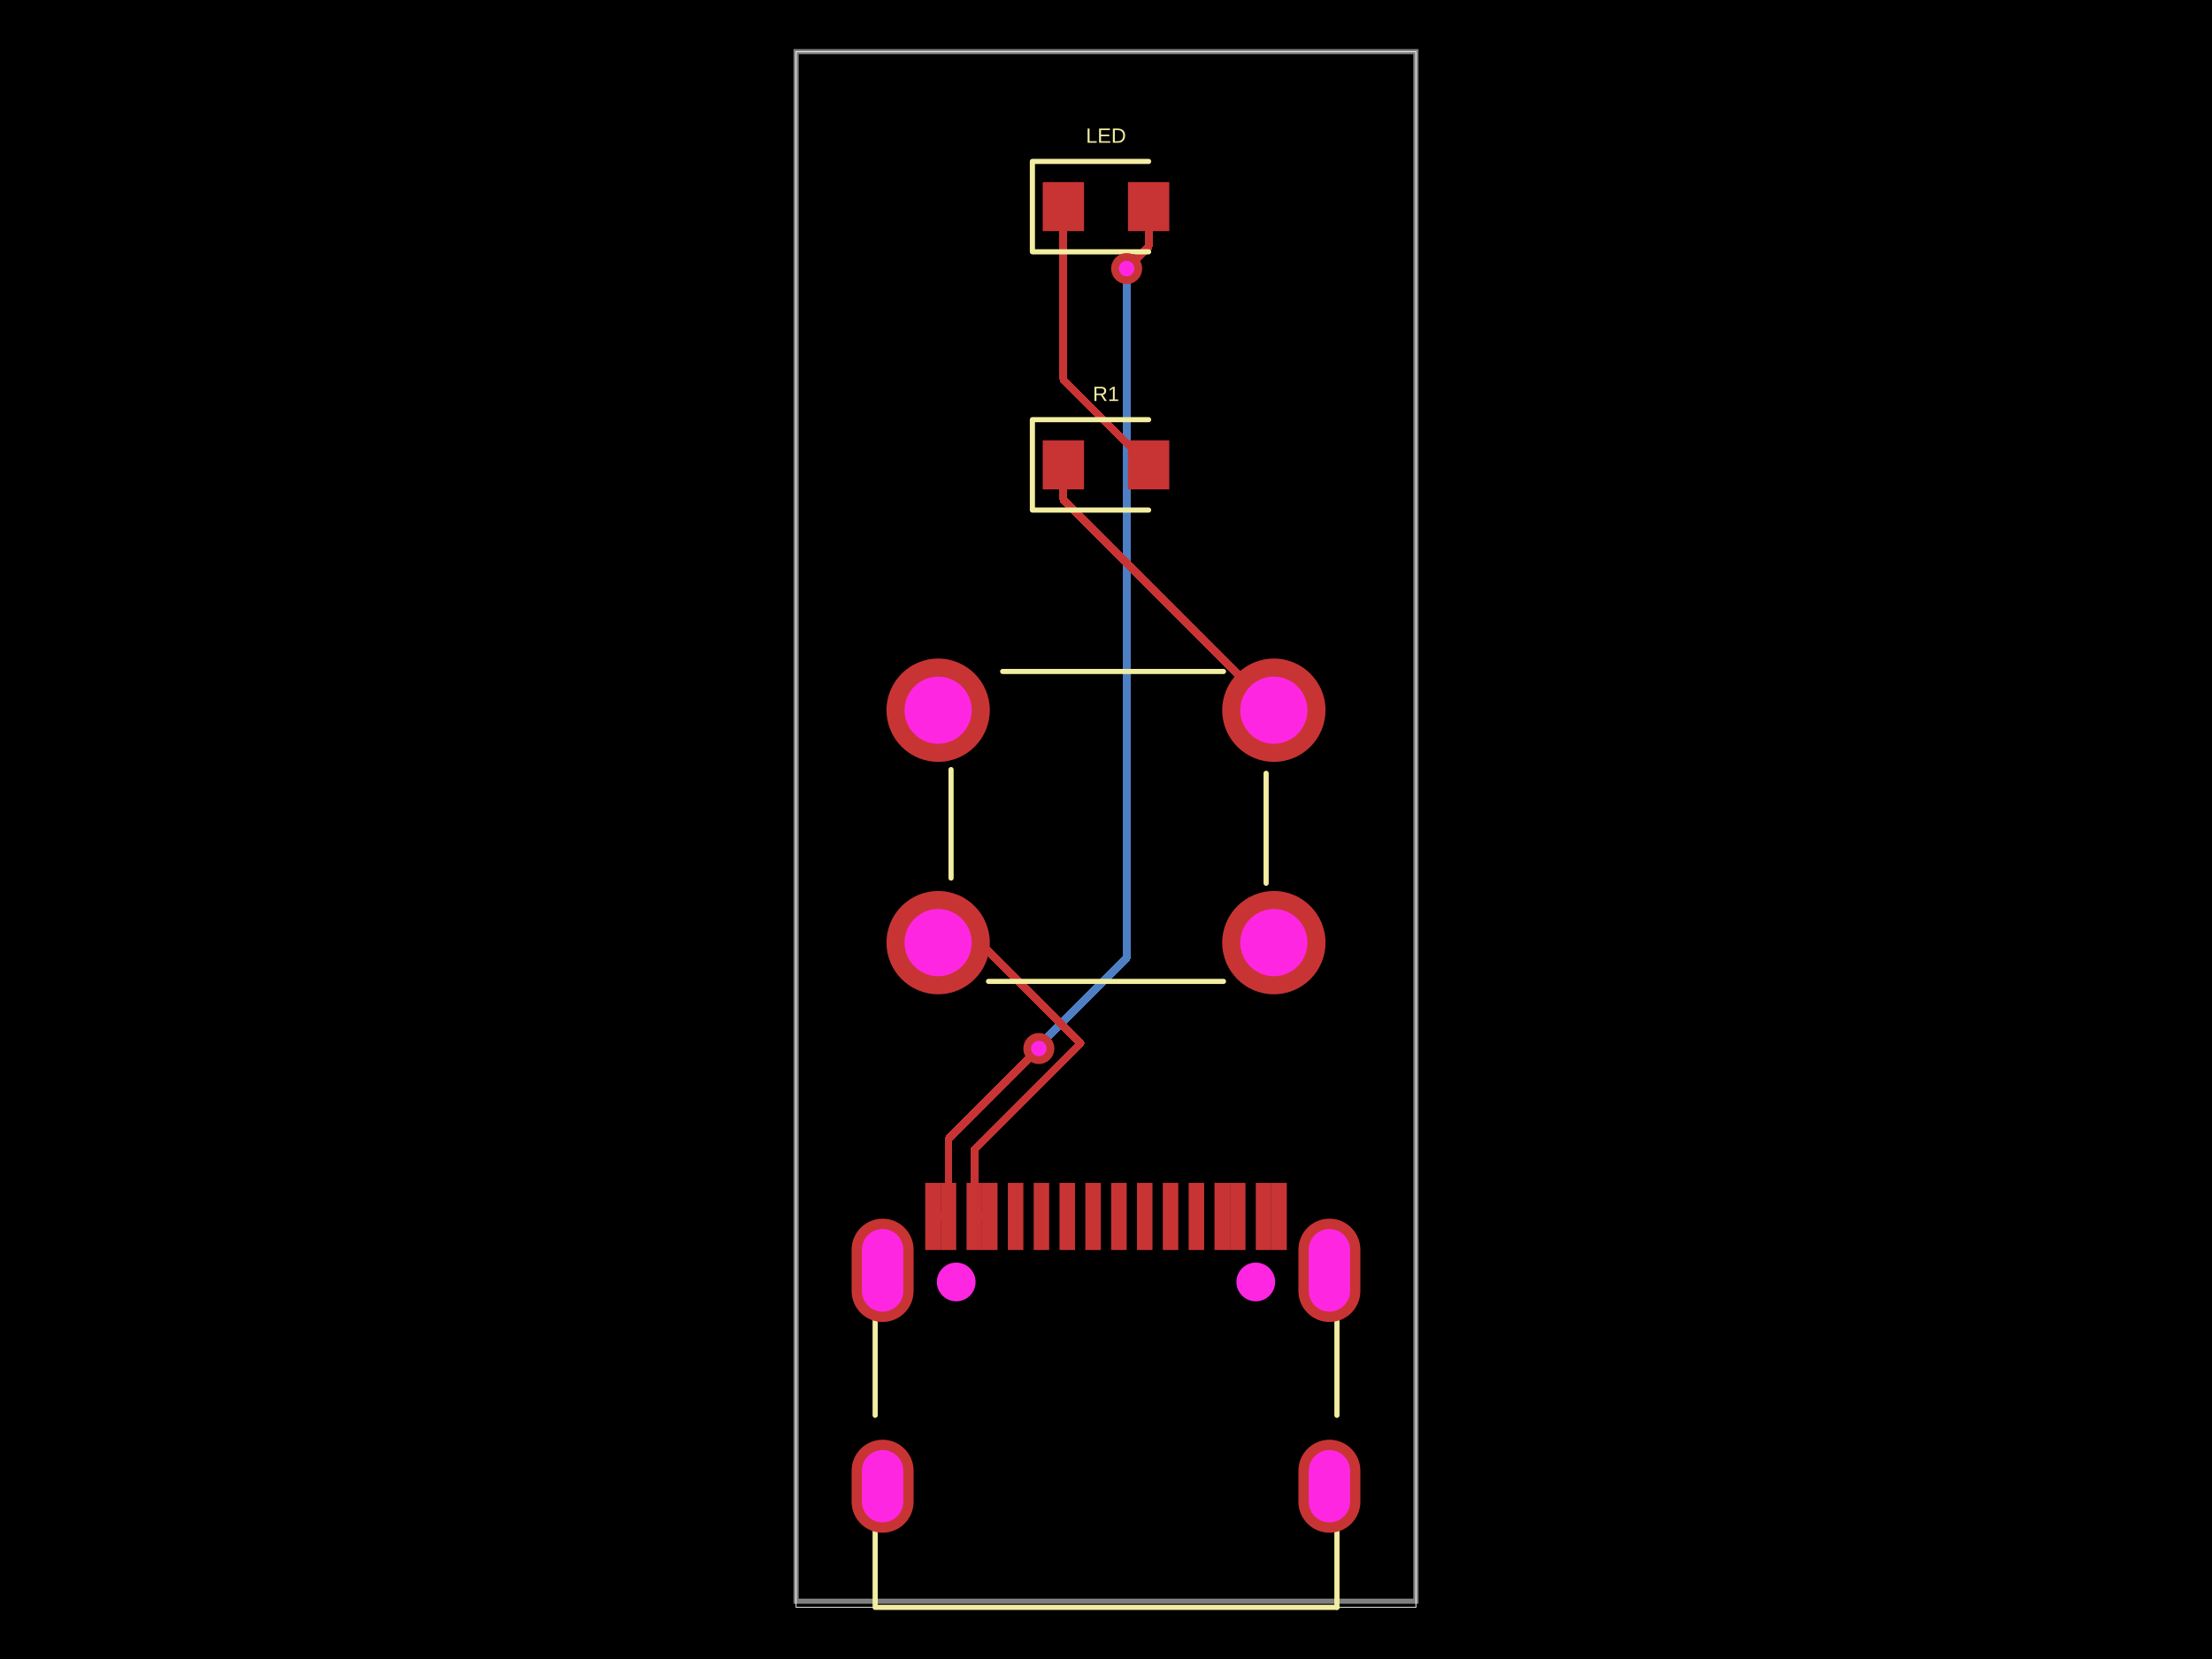
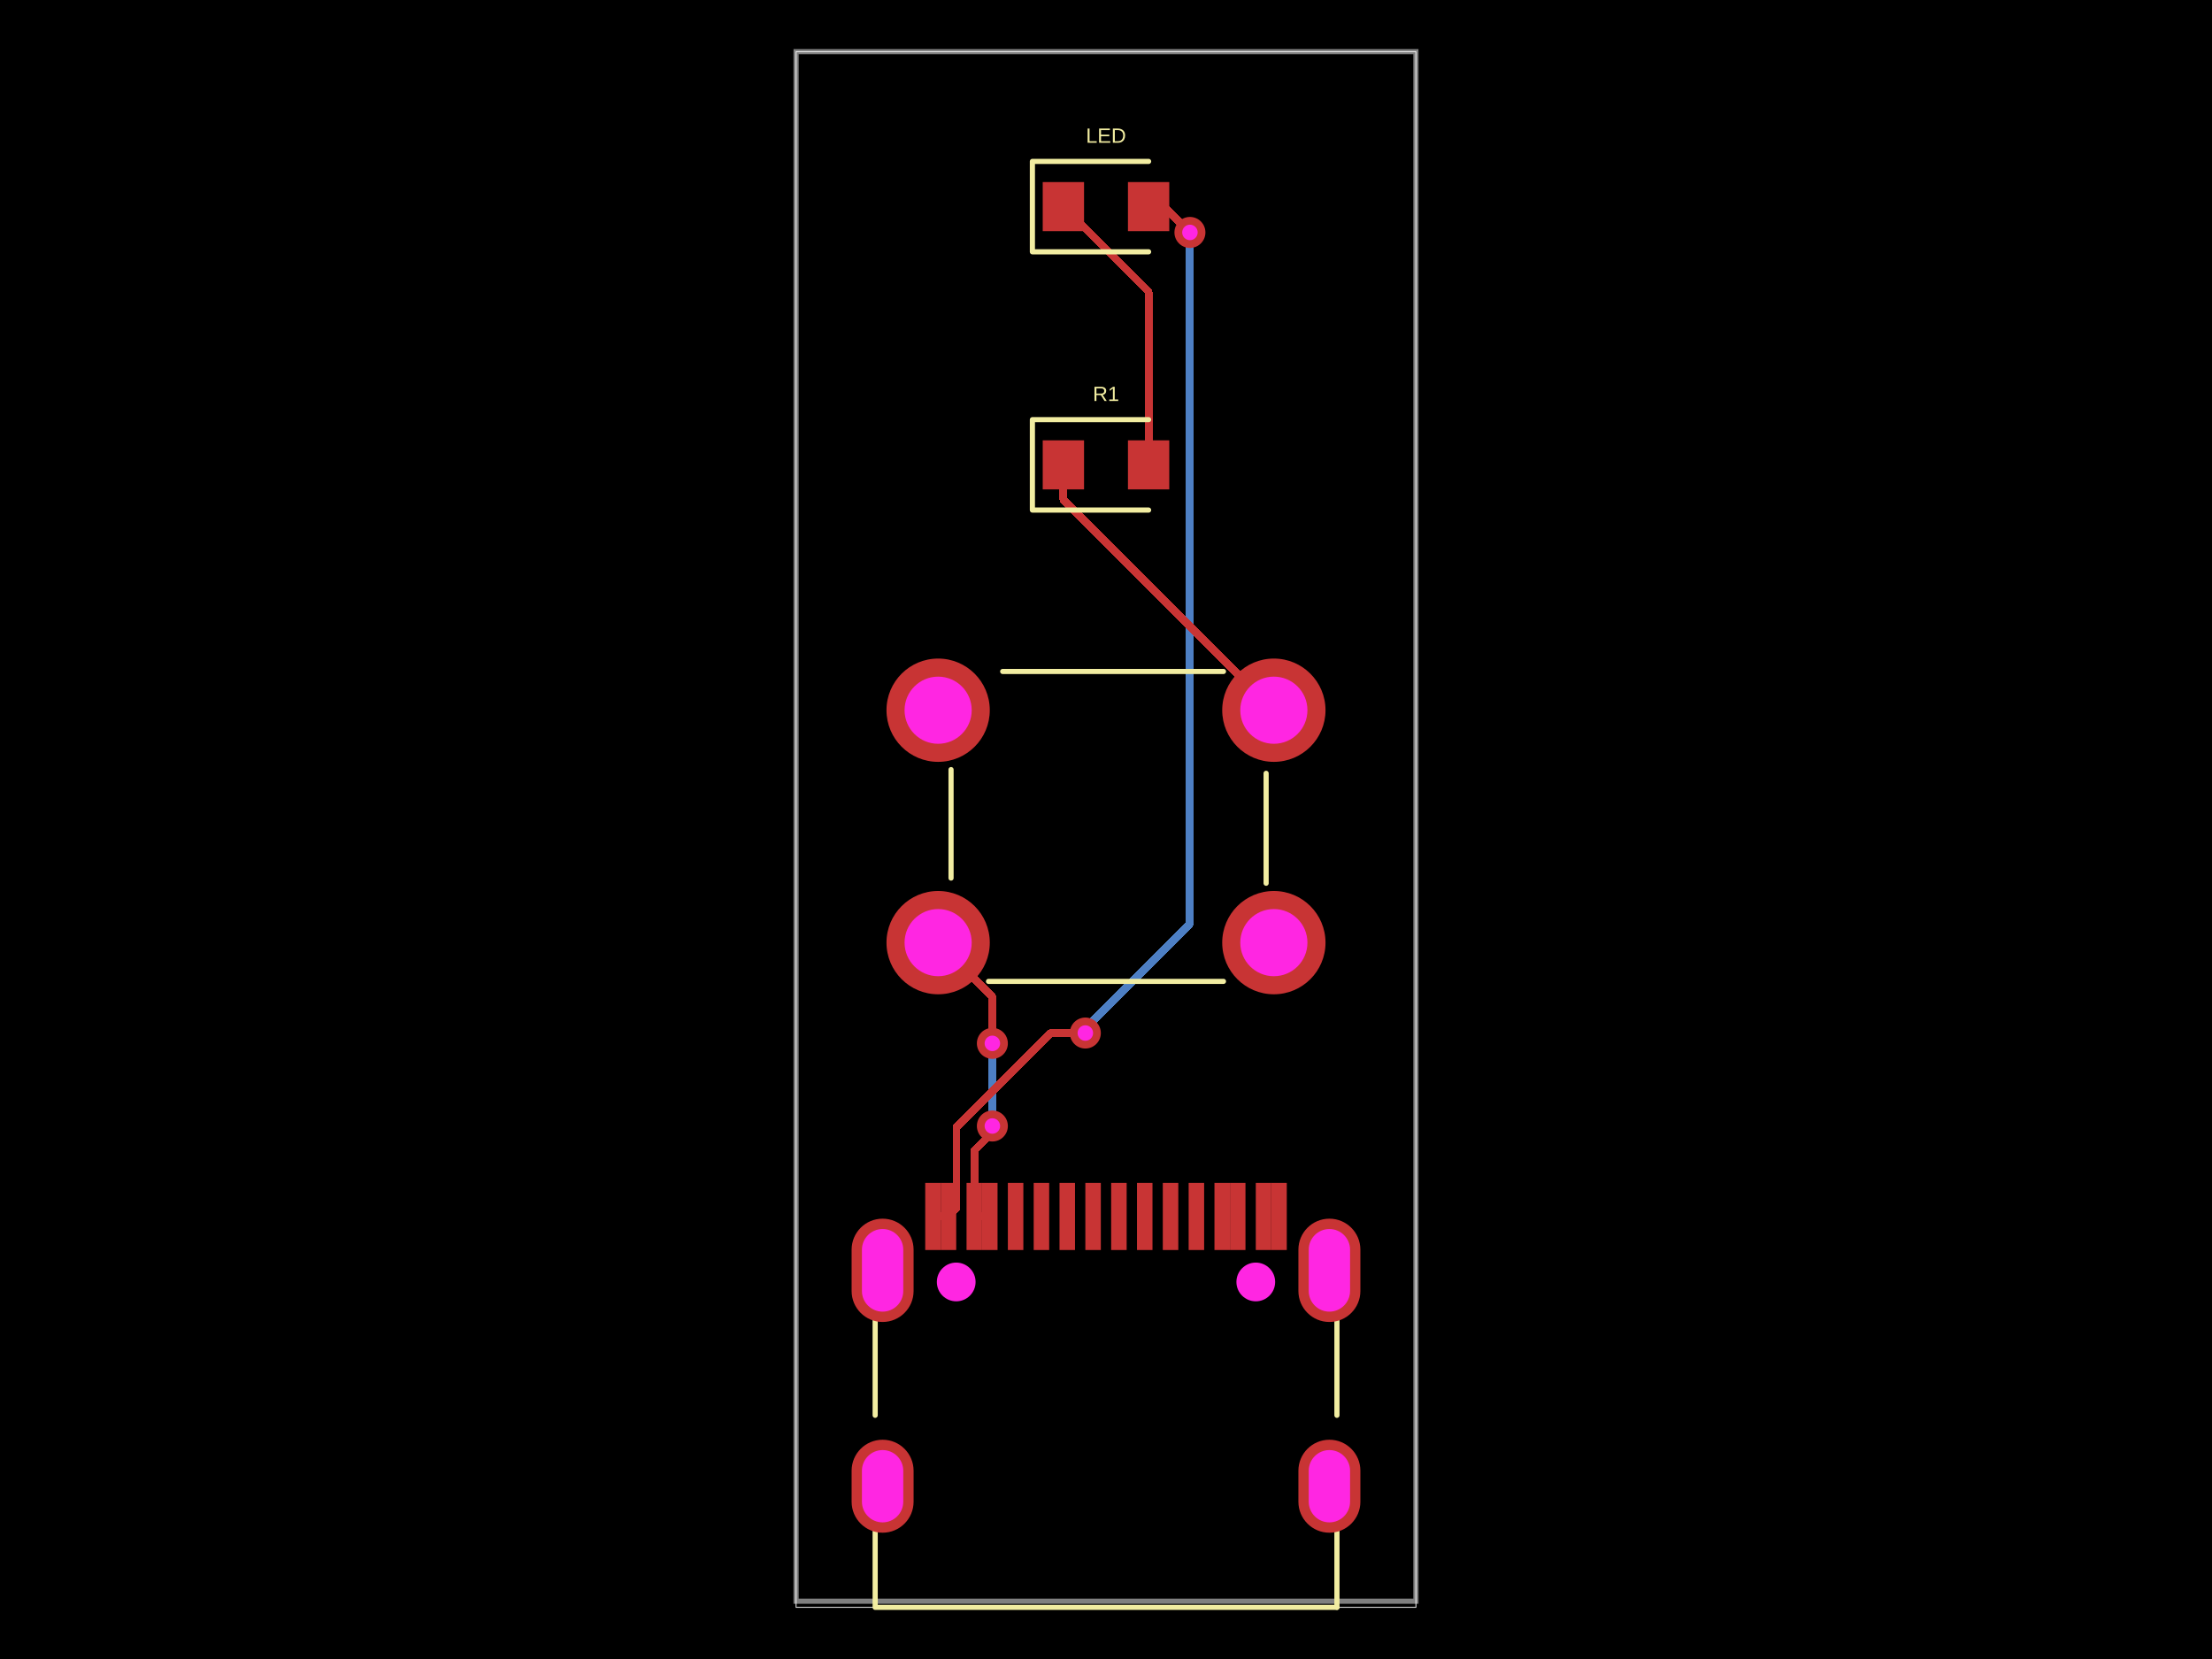
- <svg xmlns="http://www.w3.org/2000/svg" width="800" height="600" data-software-used-string="@tscircuit/core@0.0.854">
+ <svg xmlns="http://www.w3.org/2000/svg" width="800" height="600" data-software-used-string="@tscircuit/core@0.0.910">
  <style />
  <rect class="boundary" x="0" y="0" fill="#000" width="800" height="600" data-type="pcb_background" data-pcb-layer="global" />
  <rect class="pcb-boundary" fill="none" stroke="#fff" stroke-width="0.3" x="287.917" y="18.68" width="224.166" height="562.639" data-type="pcb_boundary" data-pcb-layer="global" />
-   <path class="pcb-trace" stroke="rgb(77, 127, 196)" fill="none" d="M 407.472 97.138 L 407.472 97.138" stroke-width="2.802" stroke-linecap="round" stroke-linejoin="round" shape-rendering="crispEdges" data-type="pcb_trace" data-pcb-layer="bottom" />
-   <path class="pcb-trace" stroke="rgb(77, 127, 196)" fill="none" d="M 407.472 97.138 L 407.472 346.423" stroke-width="2.802" stroke-linecap="round" stroke-linejoin="round" shape-rendering="crispEdges" data-type="pcb_trace" data-pcb-layer="bottom" />
-   <path class="pcb-trace" stroke="rgb(77, 127, 196)" fill="none" d="M 407.472 346.423 L 375.715 378.18" stroke-width="2.802" stroke-linecap="round" stroke-linejoin="round" shape-rendering="crispEdges" data-type="pcb_trace" data-pcb-layer="bottom" />
-   <path class="pcb-trace" stroke="rgb(77, 127, 196)" fill="none" d="M 375.715 378.18 L 375.715 379.214" stroke-width="2.802" stroke-linecap="round" stroke-linejoin="round" shape-rendering="crispEdges" data-type="pcb_trace" data-pcb-layer="bottom" />
-   <path class="pcb-trace" stroke="rgb(77, 127, 196)" fill="none" d="M 375.715 379.214 L 375.715 379.214" stroke-width="2.802" stroke-linecap="round" stroke-linejoin="round" shape-rendering="crispEdges" data-type="pcb_trace" data-pcb-layer="bottom" />
  <path class="pcb-board" d="M 287.917 579.095 L 512.083 579.095 L 512.083 18.68 L 287.917 18.68 Z" fill="none" stroke="rgba(255, 255, 255, 0.5)" stroke-width="1.868" data-type="pcb_board" data-pcb-layer="board" />
+   <path class="pcb-trace" stroke="rgb(77, 127, 196)" fill="none" d="M 358.903 407.234 L 358.903 407.234" stroke-width="2.802" stroke-linecap="round" stroke-linejoin="round" shape-rendering="crispEdges" data-type="pcb_trace" data-pcb-layer="bottom" />
+   <path class="pcb-trace" stroke="rgb(77, 127, 196)" fill="none" d="M 358.903 407.234 L 358.903 379.231" stroke-width="2.802" stroke-linecap="round" stroke-linejoin="round" shape-rendering="crispEdges" data-type="pcb_trace" data-pcb-layer="bottom" />
+   <path class="pcb-trace" stroke="rgb(77, 127, 196)" fill="none" d="M 358.903 379.231 L 358.903 379.231" stroke-width="2.802" stroke-linecap="round" stroke-linejoin="round" shape-rendering="crispEdges" data-type="pcb_trace" data-pcb-layer="bottom" />
+   <path class="pcb-trace" stroke="rgb(77, 127, 196)" fill="none" d="M 358.903 379.231 L 358.903 377.346" stroke-width="2.802" stroke-linecap="round" stroke-linejoin="round" shape-rendering="crispEdges" data-type="pcb_trace" data-pcb-layer="bottom" />
+   <path class="pcb-trace" stroke="rgb(77, 127, 196)" fill="none" d="M 358.903 377.346 L 358.903 377.346" stroke-width="2.802" stroke-linecap="round" stroke-linejoin="round" shape-rendering="crispEdges" data-type="pcb_trace" data-pcb-layer="bottom" />
+   <path class="pcb-trace" stroke="rgb(77, 127, 196)" fill="none" d="M 430.356 84.062 L 430.356 84.062" stroke-width="2.802" stroke-linecap="round" stroke-linejoin="round" shape-rendering="crispEdges" data-type="pcb_trace" data-pcb-layer="bottom" />
+   <path class="pcb-trace" stroke="rgb(77, 127, 196)" fill="none" d="M 430.356 84.062 L 430.356 334.1" stroke-width="2.802" stroke-linecap="round" stroke-linejoin="round" shape-rendering="crispEdges" data-type="pcb_trace" data-pcb-layer="bottom" />
+   <path class="pcb-trace" stroke="rgb(77, 127, 196)" fill="none" d="M 430.356 334.1 L 392.528 371.928" stroke-width="2.802" stroke-linecap="round" stroke-linejoin="round" shape-rendering="crispEdges" data-type="pcb_trace" data-pcb-layer="bottom" />
+   <path class="pcb-trace" stroke="rgb(77, 127, 196)" fill="none" d="M 392.528 371.928 L 392.528 373.61" stroke-width="2.802" stroke-linecap="round" stroke-linejoin="round" shape-rendering="crispEdges" data-type="pcb_trace" data-pcb-layer="bottom" />
+   <path class="pcb-trace" stroke="rgb(77, 127, 196)" fill="none" d="M 392.528 373.61 L 392.528 373.61" stroke-width="2.802" stroke-linecap="round" stroke-linejoin="round" shape-rendering="crispEdges" data-type="pcb_trace" data-pcb-layer="bottom" />
  <rect class="pcb-pad" fill="rgb(200, 52, 52)" x="364.506" y="427.8" width="5.604" height="24.285" data-type="pcb_smtpad" data-pcb-layer="top" />
  <rect class="pcb-pad" fill="rgb(200, 52, 52)" x="373.849" y="427.8" width="5.604" height="24.285" data-type="pcb_smtpad" data-pcb-layer="top" />
  <rect class="pcb-pad" fill="rgb(200, 52, 52)" x="383.186" y="427.8" width="5.604" height="24.285" data-type="pcb_smtpad" data-pcb-layer="top" />
  <rect class="pcb-pad" fill="rgb(200, 52, 52)" x="392.529" y="427.8" width="5.604" height="24.285" data-type="pcb_smtpad" data-pcb-layer="top" />
  <rect class="pcb-pad" fill="rgb(200, 52, 52)" x="401.867" y="427.8" width="5.604" height="24.285" data-type="pcb_smtpad" data-pcb-layer="top" />
  <rect class="pcb-pad" fill="rgb(200, 52, 52)" x="411.209" y="427.8" width="5.604" height="24.285" data-type="pcb_smtpad" data-pcb-layer="top" />
  <rect class="pcb-pad" fill="rgb(200, 52, 52)" x="420.543" y="427.8" width="5.604" height="24.285" data-type="pcb_smtpad" data-pcb-layer="top" />
  <rect class="pcb-pad" fill="rgb(200, 52, 52)" x="429.89" y="427.8" width="5.604" height="24.285" data-type="pcb_smtpad" data-pcb-layer="top" />
  <rect class="pcb-pad" fill="rgb(200, 52, 52)" x="334.618" y="427.8" width="5.604" height="24.285" data-type="pcb_smtpad" data-pcb-layer="top" />
  <rect class="pcb-pad" fill="rgb(200, 52, 52)" x="340.222" y="427.8" width="5.604" height="24.285" data-type="pcb_smtpad" data-pcb-layer="top" />
  <rect class="pcb-pad" fill="rgb(200, 52, 52)" x="349.564" y="427.8" width="5.604" height="24.285" data-type="pcb_smtpad" data-pcb-layer="top" />
  <rect class="pcb-pad" fill="rgb(200, 52, 52)" x="355.168" y="427.8" width="5.604" height="24.285" data-type="pcb_smtpad" data-pcb-layer="top" />
  <rect class="pcb-pad" fill="rgb(200, 52, 52)" x="439.228" y="427.8" width="5.604" height="24.285" data-type="pcb_smtpad" data-pcb-layer="top" />
  <rect class="pcb-pad" fill="rgb(200, 52, 52)" x="444.836" y="427.8" width="5.604" height="24.285" data-type="pcb_smtpad" data-pcb-layer="top" />
  <rect class="pcb-pad" fill="rgb(200, 52, 52)" x="454.174" y="427.8" width="5.604" height="24.285" data-type="pcb_smtpad" data-pcb-layer="top" />
  <rect class="pcb-pad" fill="rgb(200, 52, 52)" x="459.778" y="427.8" width="5.604" height="24.285" data-type="pcb_smtpad" data-pcb-layer="top" />
  <rect class="pcb-pad" fill="rgb(200, 52, 52)" x="377.116" y="65.849" width="14.944" height="17.746" data-type="pcb_smtpad" data-pcb-layer="top" />
  <rect class="pcb-pad" fill="rgb(200, 52, 52)" x="407.939" y="65.849" width="14.944" height="17.746" data-type="pcb_smtpad" data-pcb-layer="top" />
  <rect class="pcb-pad" fill="rgb(200, 52, 52)" x="377.116" y="159.251" width="14.944" height="17.746" data-type="pcb_smtpad" data-pcb-layer="top" />
  <rect class="pcb-pad" fill="rgb(200, 52, 52)" x="407.939" y="159.251" width="14.944" height="17.746" data-type="pcb_smtpad" data-pcb-layer="top" />
  <path class="pcb-trace" stroke="rgb(200, 52, 52)" fill="none" d="M 352.367 439.942 L 357.97 439.942" stroke-width="2.802" stroke-linecap="round" stroke-linejoin="round" shape-rendering="crispEdges" data-type="pcb_trace" data-pcb-layer="top" />
  <path class="pcb-trace" stroke="rgb(200, 52, 52)" fill="none" d="M 357.97 439.942 L 357.97 439.942" stroke-width="2.802" stroke-linecap="round" stroke-linejoin="round" shape-rendering="crispEdges" data-type="pcb_trace" data-pcb-layer="top" />
-   <path class="pcb-trace" stroke="rgb(200, 52, 52)" fill="none" d="M 352.367 439.942 L 352.367 415.809" stroke-width="2.802" stroke-linecap="round" stroke-linejoin="round" shape-rendering="crispEdges" data-type="pcb_trace" data-pcb-layer="top" />
-   <path class="pcb-trace" stroke="rgb(200, 52, 52)" fill="none" d="M 352.367 415.809 L 390.818 377.358" stroke-width="2.802" stroke-linecap="round" stroke-linejoin="round" shape-rendering="crispEdges" data-type="pcb_trace" data-pcb-layer="top" />
-   <path class="pcb-trace" stroke="rgb(200, 52, 52)" fill="none" d="M 390.818 377.358 L 354.377 340.917" stroke-width="2.802" stroke-linecap="round" stroke-linejoin="round" shape-rendering="crispEdges" data-type="pcb_trace" data-pcb-layer="top" />
-   <path class="pcb-trace" stroke="rgb(200, 52, 52)" fill="none" d="M 354.377 340.917 L 339.29 340.917" stroke-width="2.802" stroke-linecap="round" stroke-linejoin="round" shape-rendering="crispEdges" data-type="pcb_trace" data-pcb-layer="top" />
+   <path class="pcb-trace" stroke="rgb(200, 52, 52)" fill="none" d="M 352.367 439.942 L 352.367 416.154" stroke-width="2.802" stroke-linecap="round" stroke-linejoin="round" shape-rendering="crispEdges" data-type="pcb_trace" data-pcb-layer="top" />
+   <path class="pcb-trace" stroke="rgb(200, 52, 52)" fill="none" d="M 352.367 416.154 L 358.66 409.86" stroke-width="2.802" stroke-linecap="round" stroke-linejoin="round" shape-rendering="crispEdges" data-type="pcb_trace" data-pcb-layer="top" />
+   <path class="pcb-trace" stroke="rgb(200, 52, 52)" fill="none" d="M 358.66 409.86 L 358.903 407.234" stroke-width="2.802" stroke-linecap="round" stroke-linejoin="round" shape-rendering="crispEdges" data-type="pcb_trace" data-pcb-layer="top" />
+   <path class="pcb-trace" stroke="rgb(200, 52, 52)" fill="none" d="M 358.903 407.234 L 358.903 407.234" stroke-width="2.802" stroke-linecap="round" stroke-linejoin="round" shape-rendering="crispEdges" data-type="pcb_trace" data-pcb-layer="top" />
+   <path class="pcb-trace" stroke="rgb(200, 52, 52)" fill="none" d="M 358.903 377.346 L 358.903 377.346" stroke-width="2.802" stroke-linecap="round" stroke-linejoin="round" shape-rendering="crispEdges" data-type="pcb_trace" data-pcb-layer="top" />
+   <path class="pcb-trace" stroke="rgb(200, 52, 52)" fill="none" d="M 358.903 377.346 L 358.903 360.531" stroke-width="2.802" stroke-linecap="round" stroke-linejoin="round" shape-rendering="crispEdges" data-type="pcb_trace" data-pcb-layer="top" />
+   <path class="pcb-trace" stroke="rgb(200, 52, 52)" fill="none" d="M 358.903 360.531 L 339.29 340.917" stroke-width="2.802" stroke-linecap="round" stroke-linejoin="round" shape-rendering="crispEdges" data-type="pcb_trace" data-pcb-layer="top" />
  <path class="pcb-trace" stroke="rgb(200, 52, 52)" fill="none" d="M 337.42 439.942 L 343.024 439.942" stroke-width="2.802" stroke-linecap="round" stroke-linejoin="round" shape-rendering="crispEdges" data-type="pcb_trace" data-pcb-layer="top" />
  <path class="pcb-trace" stroke="rgb(200, 52, 52)" fill="none" d="M 343.024 439.942 L 343.024 439.942" stroke-width="2.802" stroke-linecap="round" stroke-linejoin="round" shape-rendering="crispEdges" data-type="pcb_trace" data-pcb-layer="top" />
-   <path class="pcb-trace" stroke="rgb(200, 52, 52)" fill="none" d="M 415.411 74.722 L 415.411 89.199" stroke-width="2.802" stroke-linecap="round" stroke-linejoin="round" shape-rendering="crispEdges" data-type="pcb_trace" data-pcb-layer="top" />
-   <path class="pcb-trace" stroke="rgb(200, 52, 52)" fill="none" d="M 415.411 89.199 L 409.139 95.471" stroke-width="2.802" stroke-linecap="round" stroke-linejoin="round" shape-rendering="crispEdges" data-type="pcb_trace" data-pcb-layer="top" />
-   <path class="pcb-trace" stroke="rgb(200, 52, 52)" fill="none" d="M 409.139 95.471 L 407.472 97.138" stroke-width="2.802" stroke-linecap="round" stroke-linejoin="round" shape-rendering="crispEdges" data-type="pcb_trace" data-pcb-layer="top" />
-   <path class="pcb-trace" stroke="rgb(200, 52, 52)" fill="none" d="M 407.472 97.138 L 407.472 97.138" stroke-width="2.802" stroke-linecap="round" stroke-linejoin="round" shape-rendering="crispEdges" data-type="pcb_trace" data-pcb-layer="top" />
-   <path class="pcb-trace" stroke="rgb(200, 52, 52)" fill="none" d="M 375.715 379.214 L 375.715 379.214" stroke-width="2.802" stroke-linecap="round" stroke-linejoin="round" shape-rendering="crispEdges" data-type="pcb_trace" data-pcb-layer="top" />
-   <path class="pcb-trace" stroke="rgb(200, 52, 52)" fill="none" d="M 375.715 379.214 L 343.024 411.905" stroke-width="2.802" stroke-linecap="round" stroke-linejoin="round" shape-rendering="crispEdges" data-type="pcb_trace" data-pcb-layer="top" />
-   <path class="pcb-trace" stroke="rgb(200, 52, 52)" fill="none" d="M 343.024 411.905 L 343.024 439.942" stroke-width="2.802" stroke-linecap="round" stroke-linejoin="round" shape-rendering="crispEdges" data-type="pcb_trace" data-pcb-layer="top" />
-   <path class="pcb-trace" stroke="rgb(200, 52, 52)" fill="none" d="M 384.589 74.722 L 384.589 137.301" stroke-width="2.802" stroke-linecap="round" stroke-linejoin="round" shape-rendering="crispEdges" data-type="pcb_trace" data-pcb-layer="top" />
-   <path class="pcb-trace" stroke="rgb(200, 52, 52)" fill="none" d="M 384.589 137.301 L 415.411 168.124" stroke-width="2.802" stroke-linecap="round" stroke-linejoin="round" shape-rendering="crispEdges" data-type="pcb_trace" data-pcb-layer="top" />
+   <path class="pcb-trace" stroke="rgb(200, 52, 52)" fill="none" d="M 415.411 74.722 L 421.016 74.722" stroke-width="2.802" stroke-linecap="round" stroke-linejoin="round" shape-rendering="crispEdges" data-type="pcb_trace" data-pcb-layer="top" />
+   <path class="pcb-trace" stroke="rgb(200, 52, 52)" fill="none" d="M 421.016 74.722 L 430.258 83.965" stroke-width="2.802" stroke-linecap="round" stroke-linejoin="round" shape-rendering="crispEdges" data-type="pcb_trace" data-pcb-layer="top" />
+   <path class="pcb-trace" stroke="rgb(200, 52, 52)" fill="none" d="M 430.258 83.965 L 430.356 84.062" stroke-width="2.802" stroke-linecap="round" stroke-linejoin="round" shape-rendering="crispEdges" data-type="pcb_trace" data-pcb-layer="top" />
+   <path class="pcb-trace" stroke="rgb(200, 52, 52)" fill="none" d="M 430.356 84.062 L 430.356 84.062" stroke-width="2.802" stroke-linecap="round" stroke-linejoin="round" shape-rendering="crispEdges" data-type="pcb_trace" data-pcb-layer="top" />
+   <path class="pcb-trace" stroke="rgb(200, 52, 52)" fill="none" d="M 392.528 373.61 L 392.528 373.61" stroke-width="2.802" stroke-linecap="round" stroke-linejoin="round" shape-rendering="crispEdges" data-type="pcb_trace" data-pcb-layer="top" />
+   <path class="pcb-trace" stroke="rgb(200, 52, 52)" fill="none" d="M 392.528 373.61 L 379.976 373.61" stroke-width="2.802" stroke-linecap="round" stroke-linejoin="round" shape-rendering="crispEdges" data-type="pcb_trace" data-pcb-layer="top" />
+   <path class="pcb-trace" stroke="rgb(200, 52, 52)" fill="none" d="M 379.976 373.61 L 345.949 407.636" stroke-width="2.802" stroke-linecap="round" stroke-linejoin="round" shape-rendering="crispEdges" data-type="pcb_trace" data-pcb-layer="top" />
+   <path class="pcb-trace" stroke="rgb(200, 52, 52)" fill="none" d="M 345.949 407.636 L 345.949 437.017" stroke-width="2.802" stroke-linecap="round" stroke-linejoin="round" shape-rendering="crispEdges" data-type="pcb_trace" data-pcb-layer="top" />
+   <path class="pcb-trace" stroke="rgb(200, 52, 52)" fill="none" d="M 345.949 437.017 L 343.024 439.942" stroke-width="2.802" stroke-linecap="round" stroke-linejoin="round" shape-rendering="crispEdges" data-type="pcb_trace" data-pcb-layer="top" />
+   <path class="pcb-trace" stroke="rgb(200, 52, 52)" fill="none" d="M 415.411 168.124 L 415.411 105.545" stroke-width="2.802" stroke-linecap="round" stroke-linejoin="round" shape-rendering="crispEdges" data-type="pcb_trace" data-pcb-layer="top" />
+   <path class="pcb-trace" stroke="rgb(200, 52, 52)" fill="none" d="M 415.411 105.545 L 384.589 74.722" stroke-width="2.802" stroke-linecap="round" stroke-linejoin="round" shape-rendering="crispEdges" data-type="pcb_trace" data-pcb-layer="top" />
  <path class="pcb-trace" stroke="rgb(200, 52, 52)" fill="none" d="M 384.589 168.124 L 384.589 180.736" stroke-width="2.802" stroke-linecap="round" stroke-linejoin="round" shape-rendering="crispEdges" data-type="pcb_trace" data-pcb-layer="top" />
  <path class="pcb-trace" stroke="rgb(200, 52, 52)" fill="none" d="M 384.589 180.736 L 460.71 256.858" stroke-width="2.802" stroke-linecap="round" stroke-linejoin="round" shape-rendering="crispEdges" data-type="pcb_trace" data-pcb-layer="top" />
  <path class="pcb-silkscreen pcb-silkscreen-top" d="M 316.517 511.858 L 316.517 477.058" fill="none" stroke="#f2eda1" stroke-width="1.868" stroke-linecap="round" stroke-linejoin="round" data-pcb-component-id="pcb_component_0" data-pcb-silkscreen-path-id="pcb_silkscreen_path_0" data-type="pcb_silkscreen_path" data-pcb-layer="top" />
  <path class="pcb-silkscreen pcb-silkscreen-top" d="M 483.521 581.32 L 316.517 581.32 L 316.517 553.648" fill="none" stroke="#f2eda1" stroke-width="1.868" stroke-linecap="round" stroke-linejoin="round" data-pcb-component-id="pcb_component_0" data-pcb-silkscreen-path-id="pcb_silkscreen_path_1" data-type="pcb_silkscreen_path" data-pcb-layer="top" />
  <path class="pcb-silkscreen pcb-silkscreen-top" d="M 483.521 511.865 L 483.521 477.052" fill="none" stroke="#f2eda1" stroke-width="1.868" stroke-linecap="round" stroke-linejoin="round" data-pcb-component-id="pcb_component_0" data-pcb-silkscreen-path-id="pcb_silkscreen_path_2" data-type="pcb_silkscreen_path" data-pcb-layer="top" />
  <path class="pcb-silkscreen pcb-silkscreen-top" d="M 483.521 581.32 L 483.521 553.641" fill="none" stroke="#f2eda1" stroke-width="1.868" stroke-linecap="round" stroke-linejoin="round" data-pcb-component-id="pcb_component_0" data-pcb-silkscreen-path-id="pcb_silkscreen_path_3" data-type="pcb_silkscreen_path" data-pcb-layer="top" />
  <path class="pcb-silkscreen pcb-silkscreen-top" d="M 415.411 58.376 L 373.38 58.376 L 373.38 91.067 L 415.411 91.067" fill="none" stroke="#f2eda1" stroke-width="1.868" stroke-linecap="round" stroke-linejoin="round" data-pcb-component-id="pcb_component_1" data-pcb-silkscreen-path-id="pcb_silkscreen_path_4" data-type="pcb_silkscreen_path" data-pcb-layer="top" />
  <text x="0" y="0" dx="0" dy="0" fill="#f2eda1" font-family="Arial, sans-serif" font-size="7.472" text-anchor="middle" dominant-baseline="central" transform="matrix(1,0,0,1,400,49.03625)" class="pcb-silkscreen-text pcb-silkscreen-top" data-pcb-silkscreen-text-id="pcb_component_1" stroke="none" data-type="pcb_silkscreen_text" data-pcb-layer="top">LED</text>
  <path class="pcb-silkscreen pcb-silkscreen-top" d="M 357.515 354.929 L 442.485 354.929" fill="none" stroke="#f2eda1" stroke-width="1.868" stroke-linecap="round" stroke-linejoin="round" data-pcb-component-id="pcb_component_2" data-pcb-silkscreen-path-id="pcb_silkscreen_path_5" data-type="pcb_silkscreen_path" data-pcb-layer="top" />
  <path class="pcb-silkscreen pcb-silkscreen-top" d="M 343.959 278.339 L 343.959 317.568" fill="none" stroke="#f2eda1" stroke-width="1.868" stroke-linecap="round" stroke-linejoin="round" data-pcb-component-id="pcb_component_2" data-pcb-silkscreen-path-id="pcb_silkscreen_path_6" data-type="pcb_silkscreen_path" data-pcb-layer="top" />
  <path class="pcb-silkscreen pcb-silkscreen-top" d="M 457.909 279.684 L 457.909 319.436" fill="none" stroke="#f2eda1" stroke-width="1.868" stroke-linecap="round" stroke-linejoin="round" data-pcb-component-id="pcb_component_2" data-pcb-silkscreen-path-id="pcb_silkscreen_path_7" data-type="pcb_silkscreen_path" data-pcb-layer="top" />
  <path class="pcb-silkscreen pcb-silkscreen-top" d="M 362.639 242.846 L 442.485 242.846" fill="none" stroke="#f2eda1" stroke-width="1.868" stroke-linecap="round" stroke-linejoin="round" data-pcb-component-id="pcb_component_2" data-pcb-silkscreen-path-id="pcb_silkscreen_path_8" data-type="pcb_silkscreen_path" data-pcb-layer="top" />
  <path class="pcb-silkscreen pcb-silkscreen-top" d="M 415.411 151.779 L 373.38 151.779 L 373.38 184.47 L 415.411 184.47" fill="none" stroke="#f2eda1" stroke-width="1.868" stroke-linecap="round" stroke-linejoin="round" data-pcb-component-id="pcb_component_3" data-pcb-silkscreen-path-id="pcb_silkscreen_path_9" data-type="pcb_silkscreen_path" data-pcb-layer="top" />
  <text x="0" y="0" dx="0" dy="0" fill="#f2eda1" font-family="Arial, sans-serif" font-size="7.472" text-anchor="middle" dominant-baseline="central" transform="matrix(1,0,0,1,400,142.4386)" class="pcb-silkscreen-text pcb-silkscreen-top" data-pcb-silkscreen-text-id="pcb_component_3" stroke="none" data-type="pcb_silkscreen_text" data-pcb-layer="top">R1</text>
  <g data-type="pcb_plated_hole" data-pcb-layer="through">
    <path class="pcb-hole-outer" fill="rgb(200, 52, 52)" d="M11.208,-5.604 v11.208 a11.208,11.208 0 0 1 -22.417,0 v-11.208 a11.208,11.208 0 0 1 22.417,0 z" transform="translate(480.7951 537.5136)" data-type="pcb_plated_hole" data-pcb-layer="top" />
    <path class="pcb-hole-inner" fill="#FF26E2" d="M7.472,-5.604 v11.208 a7.472,7.472 0 0 1 -14.944,0 v-11.208 a7.472,7.472 0 0 1 14.944,0 z" transform="translate(480.7951 537.5136)" data-type="pcb_plated_hole_drill" data-pcb-layer="drill" />
  </g>
  <g data-type="pcb_plated_hole" data-pcb-layer="through">
    <path class="pcb-hole-outer" fill="rgb(200, 52, 52)" d="M11.208,-7.472 v14.944 a11.208,11.208 0 0 1 -22.417,0 v-14.944 a11.208,11.208 0 0 1 22.417,0 z" transform="translate(480.7951 459.4325)" data-type="pcb_plated_hole" data-pcb-layer="top" />
    <path class="pcb-hole-inner" fill="#FF26E2" d="M7.472,-7.472 v14.944 a7.472,7.472 0 0 1 -14.944,0 v-14.944 a7.472,7.472 0 0 1 14.944,0 z" transform="translate(480.7951 459.4325)" data-type="pcb_plated_hole_drill" data-pcb-layer="drill" />
  </g>
  <g data-type="pcb_plated_hole" data-pcb-layer="through">
    <path class="pcb-hole-outer" fill="rgb(200, 52, 52)" d="M11.208,-7.472 v14.944 a11.208,11.208 0 0 1 -22.417,0 v-14.944 a11.208,11.208 0 0 1 22.417,0 z" transform="translate(319.2049 459.4325)" data-type="pcb_plated_hole" data-pcb-layer="top" />
    <path class="pcb-hole-inner" fill="#FF26E2" d="M7.472,-7.472 v14.944 a7.472,7.472 0 0 1 -14.944,0 v-14.944 a7.472,7.472 0 0 1 14.944,0 z" transform="translate(319.2049 459.4325)" data-type="pcb_plated_hole_drill" data-pcb-layer="drill" />
  </g>
  <g data-type="pcb_plated_hole" data-pcb-layer="through">
    <path class="pcb-hole-outer" fill="rgb(200, 52, 52)" d="M11.208,-5.604 v11.208 a11.208,11.208 0 0 1 -22.417,0 v-11.208 a11.208,11.208 0 0 1 22.417,0 z" transform="translate(319.2049 537.5136)" data-type="pcb_plated_hole" data-pcb-layer="top" />
    <path class="pcb-hole-inner" fill="#FF26E2" d="M7.472,-5.604 v11.208 a7.472,7.472 0 0 1 -14.944,0 v-11.208 a7.472,7.472 0 0 1 14.944,0 z" transform="translate(319.2049 537.5136)" data-type="pcb_plated_hole_drill" data-pcb-layer="drill" />
  </g>
  <g data-type="pcb_plated_hole" data-pcb-layer="through">
    <circle class="pcb-hole-outer" fill="rgb(200, 52, 52)" cx="460.71" cy="340.917" r="18.68" data-type="pcb_plated_hole" data-pcb-layer="top" />
    <circle class="pcb-hole-inner" fill="#FF26E2" cx="460.71" cy="340.917" r="12.143" data-type="pcb_plated_hole_drill" data-pcb-layer="drill" />
  </g>
  <g data-type="pcb_plated_hole" data-pcb-layer="through">
    <circle class="pcb-hole-outer" fill="rgb(200, 52, 52)" cx="460.71" cy="256.858" r="18.68" data-type="pcb_plated_hole" data-pcb-layer="top" />
    <circle class="pcb-hole-inner" fill="#FF26E2" cx="460.71" cy="256.858" r="12.143" data-type="pcb_plated_hole_drill" data-pcb-layer="drill" />
  </g>
  <g data-type="pcb_plated_hole" data-pcb-layer="through">
    <circle class="pcb-hole-outer" fill="rgb(200, 52, 52)" cx="339.29" cy="256.858" r="18.68" data-type="pcb_plated_hole" data-pcb-layer="top" />
    <circle class="pcb-hole-inner" fill="#FF26E2" cx="339.29" cy="256.858" r="12.143" data-type="pcb_plated_hole_drill" data-pcb-layer="drill" />
  </g>
  <g data-type="pcb_plated_hole" data-pcb-layer="through">
    <circle class="pcb-hole-outer" fill="rgb(200, 52, 52)" cx="339.29" cy="340.917" r="18.68" data-type="pcb_plated_hole" data-pcb-layer="top" />
    <circle class="pcb-hole-inner" fill="#FF26E2" cx="339.29" cy="340.917" r="12.143" data-type="pcb_plated_hole_drill" data-pcb-layer="drill" />
  </g>
  <g data-type="pcb_via" data-pcb-layer="through">
-     <circle class="pcb-hole-outer" fill="rgb(200, 52, 52)" cx="407.472" cy="97.138" r="5.604" data-type="pcb_via" data-pcb-layer="top" />
-     <circle class="pcb-hole-inner" fill="#FF26E2" cx="407.472" cy="97.138" r="2.802" data-type="pcb_via" data-pcb-layer="drill" />
+     <circle class="pcb-hole-outer" fill="rgb(200, 52, 52)" cx="358.903" cy="407.234" r="5.604" data-type="pcb_via" data-pcb-layer="top" />
+     <circle class="pcb-hole-inner" fill="#FF26E2" cx="358.903" cy="407.234" r="2.802" data-type="pcb_via" data-pcb-layer="drill" />
  </g>
  <g data-type="pcb_via" data-pcb-layer="through">
-     <circle class="pcb-hole-outer" fill="rgb(200, 52, 52)" cx="375.715" cy="379.214" r="5.604" data-type="pcb_via" data-pcb-layer="top" />
-     <circle class="pcb-hole-inner" fill="#FF26E2" cx="375.715" cy="379.214" r="2.802" data-type="pcb_via" data-pcb-layer="drill" />
+     <circle class="pcb-hole-outer" fill="rgb(200, 52, 52)" cx="358.903" cy="377.346" r="5.604" data-type="pcb_via" data-pcb-layer="top" />
+     <circle class="pcb-hole-inner" fill="#FF26E2" cx="358.903" cy="377.346" r="2.802" data-type="pcb_via" data-pcb-layer="drill" />
+   </g>
+   <g data-type="pcb_via" data-pcb-layer="through">
+     <circle class="pcb-hole-outer" fill="rgb(200, 52, 52)" cx="430.356" cy="84.062" r="5.604" data-type="pcb_via" data-pcb-layer="top" />
+     <circle class="pcb-hole-inner" fill="#FF26E2" cx="430.356" cy="84.062" r="2.802" data-type="pcb_via" data-pcb-layer="drill" />
+   </g>
+   <g data-type="pcb_via" data-pcb-layer="through">
+     <circle class="pcb-hole-outer" fill="rgb(200, 52, 52)" cx="392.528" cy="373.61" r="5.604" data-type="pcb_via" data-pcb-layer="top" />
+     <circle class="pcb-hole-inner" fill="#FF26E2" cx="392.528" cy="373.61" r="2.802" data-type="pcb_via" data-pcb-layer="drill" />
  </g>
  <circle class="pcb-hole" cx="345.828" cy="463.638" r="7.005" fill="#FF26E2" data-type="pcb_hole" data-pcb-layer="drill" />
  <circle class="pcb-hole" cx="454.172" cy="463.638" r="7.005" fill="#FF26E2" data-type="pcb_hole" data-pcb-layer="drill" />
</svg>
